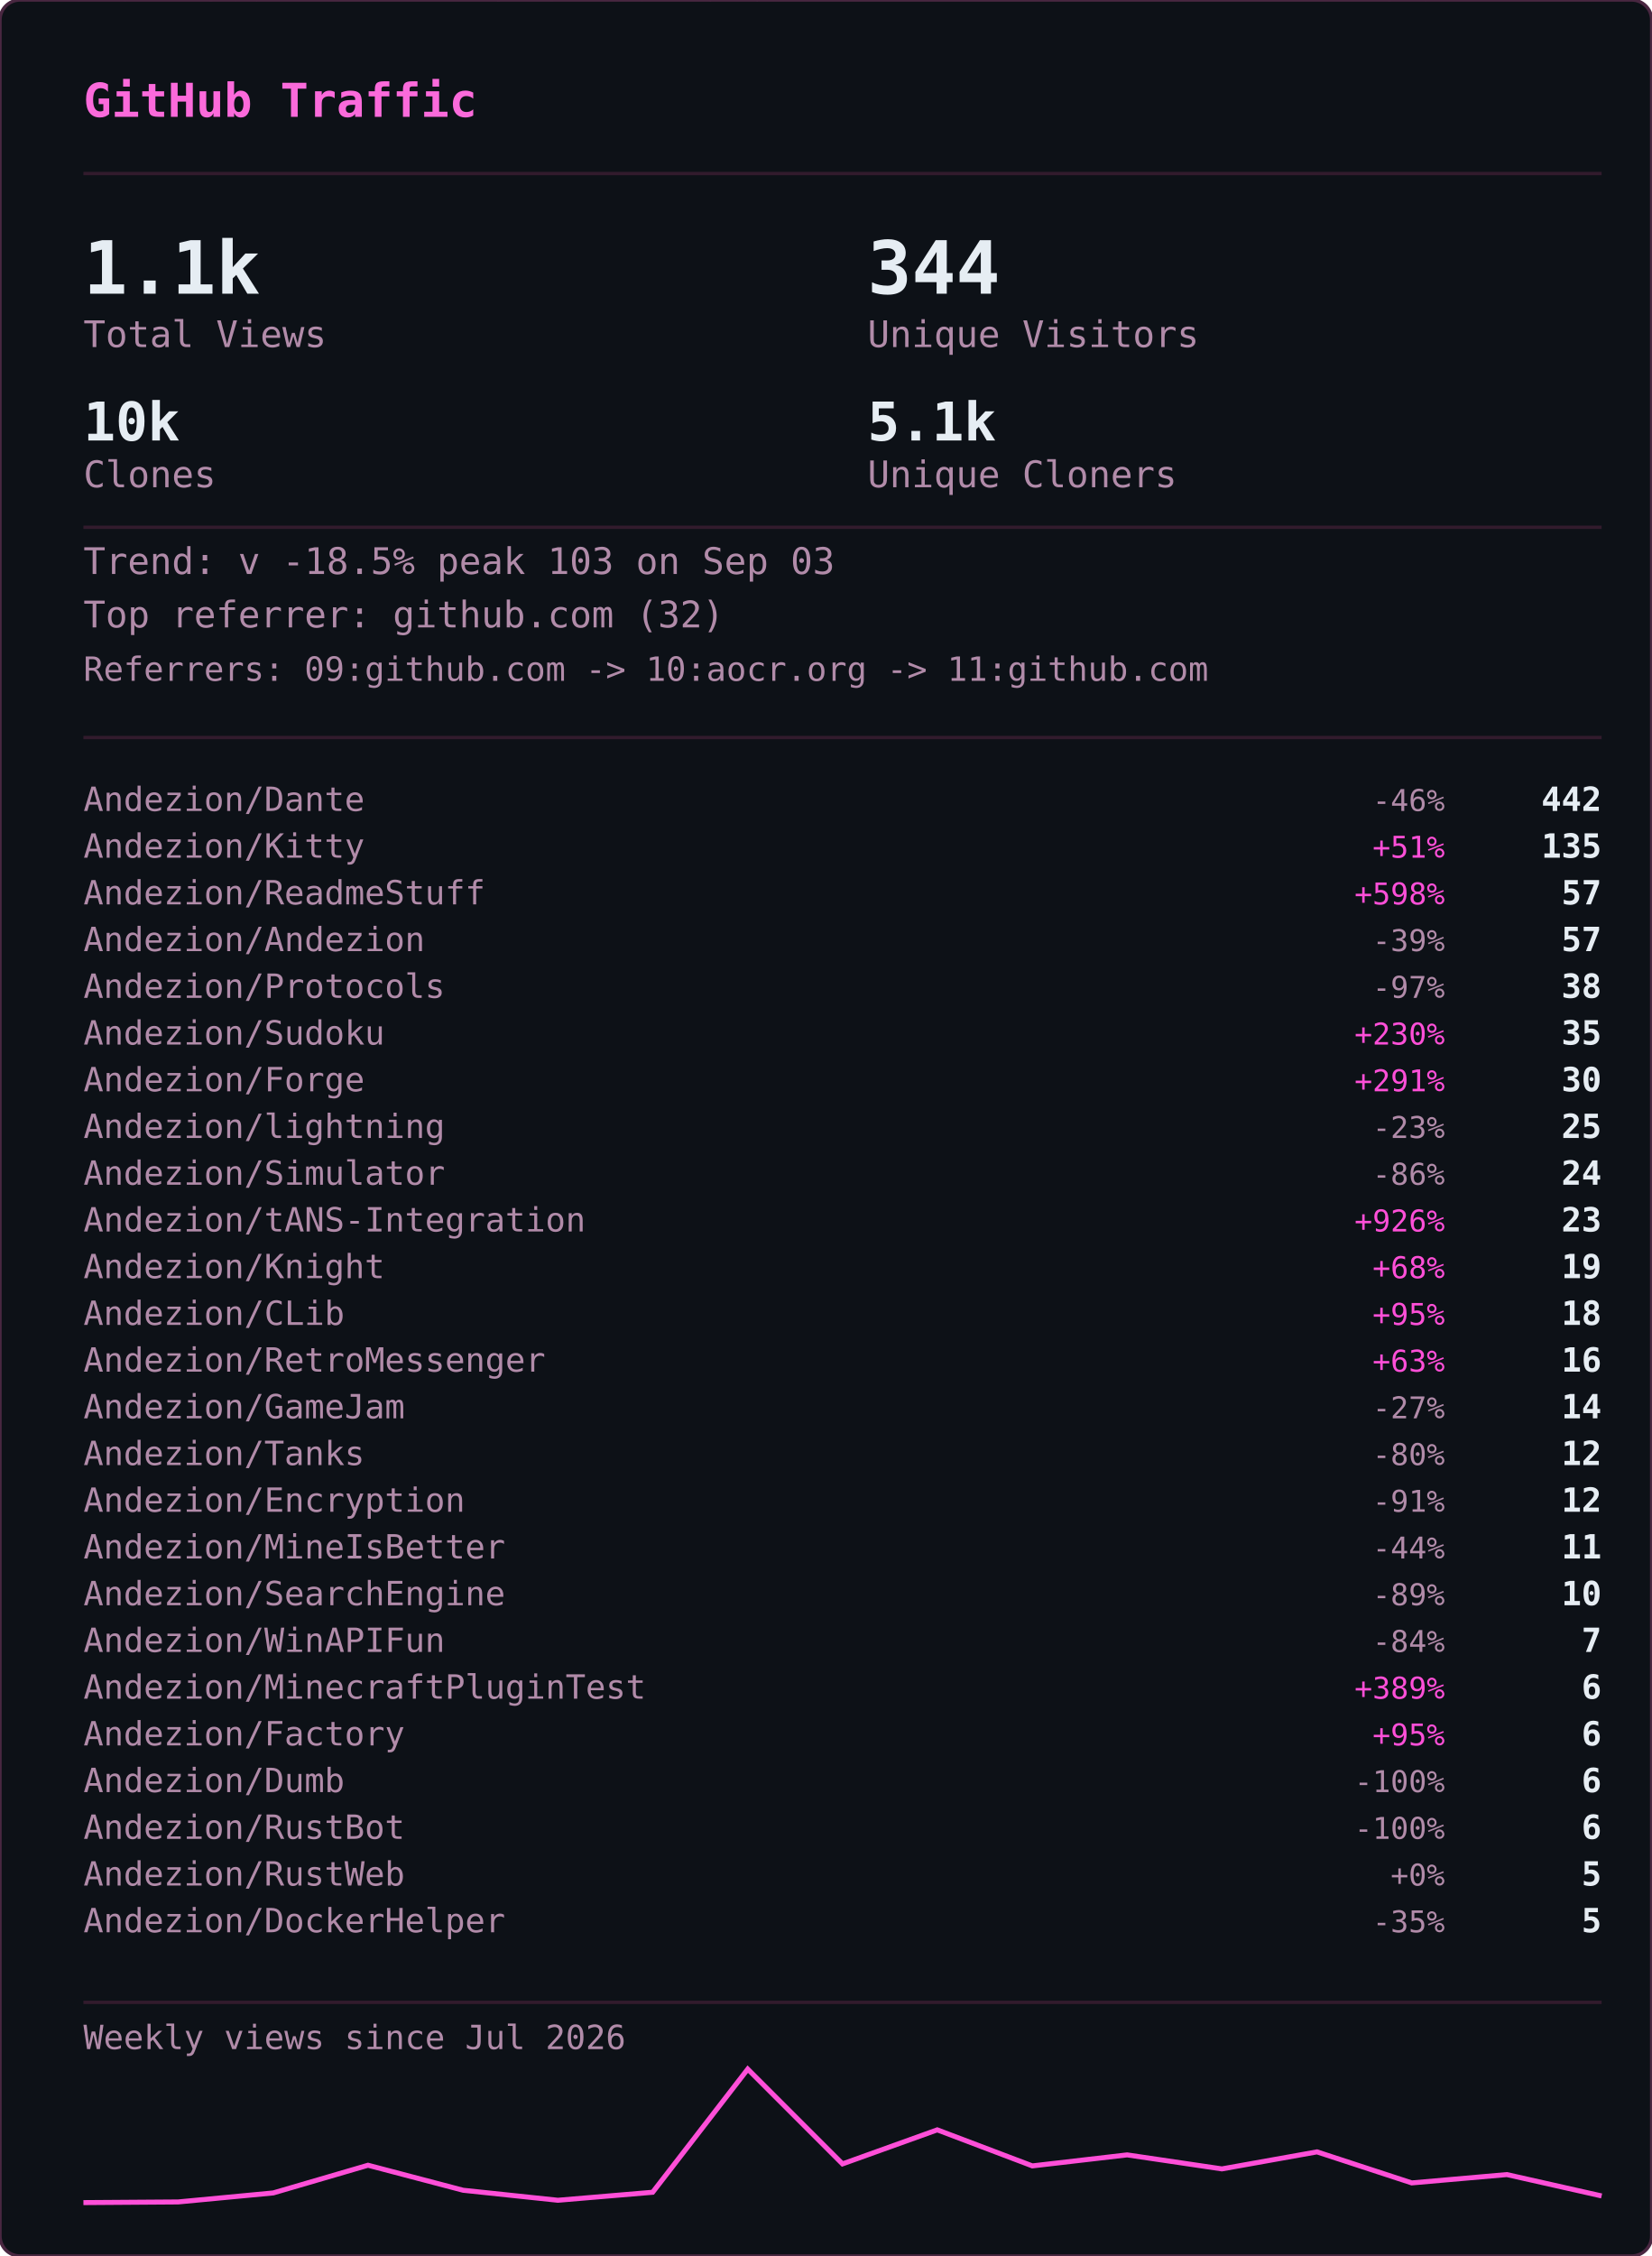
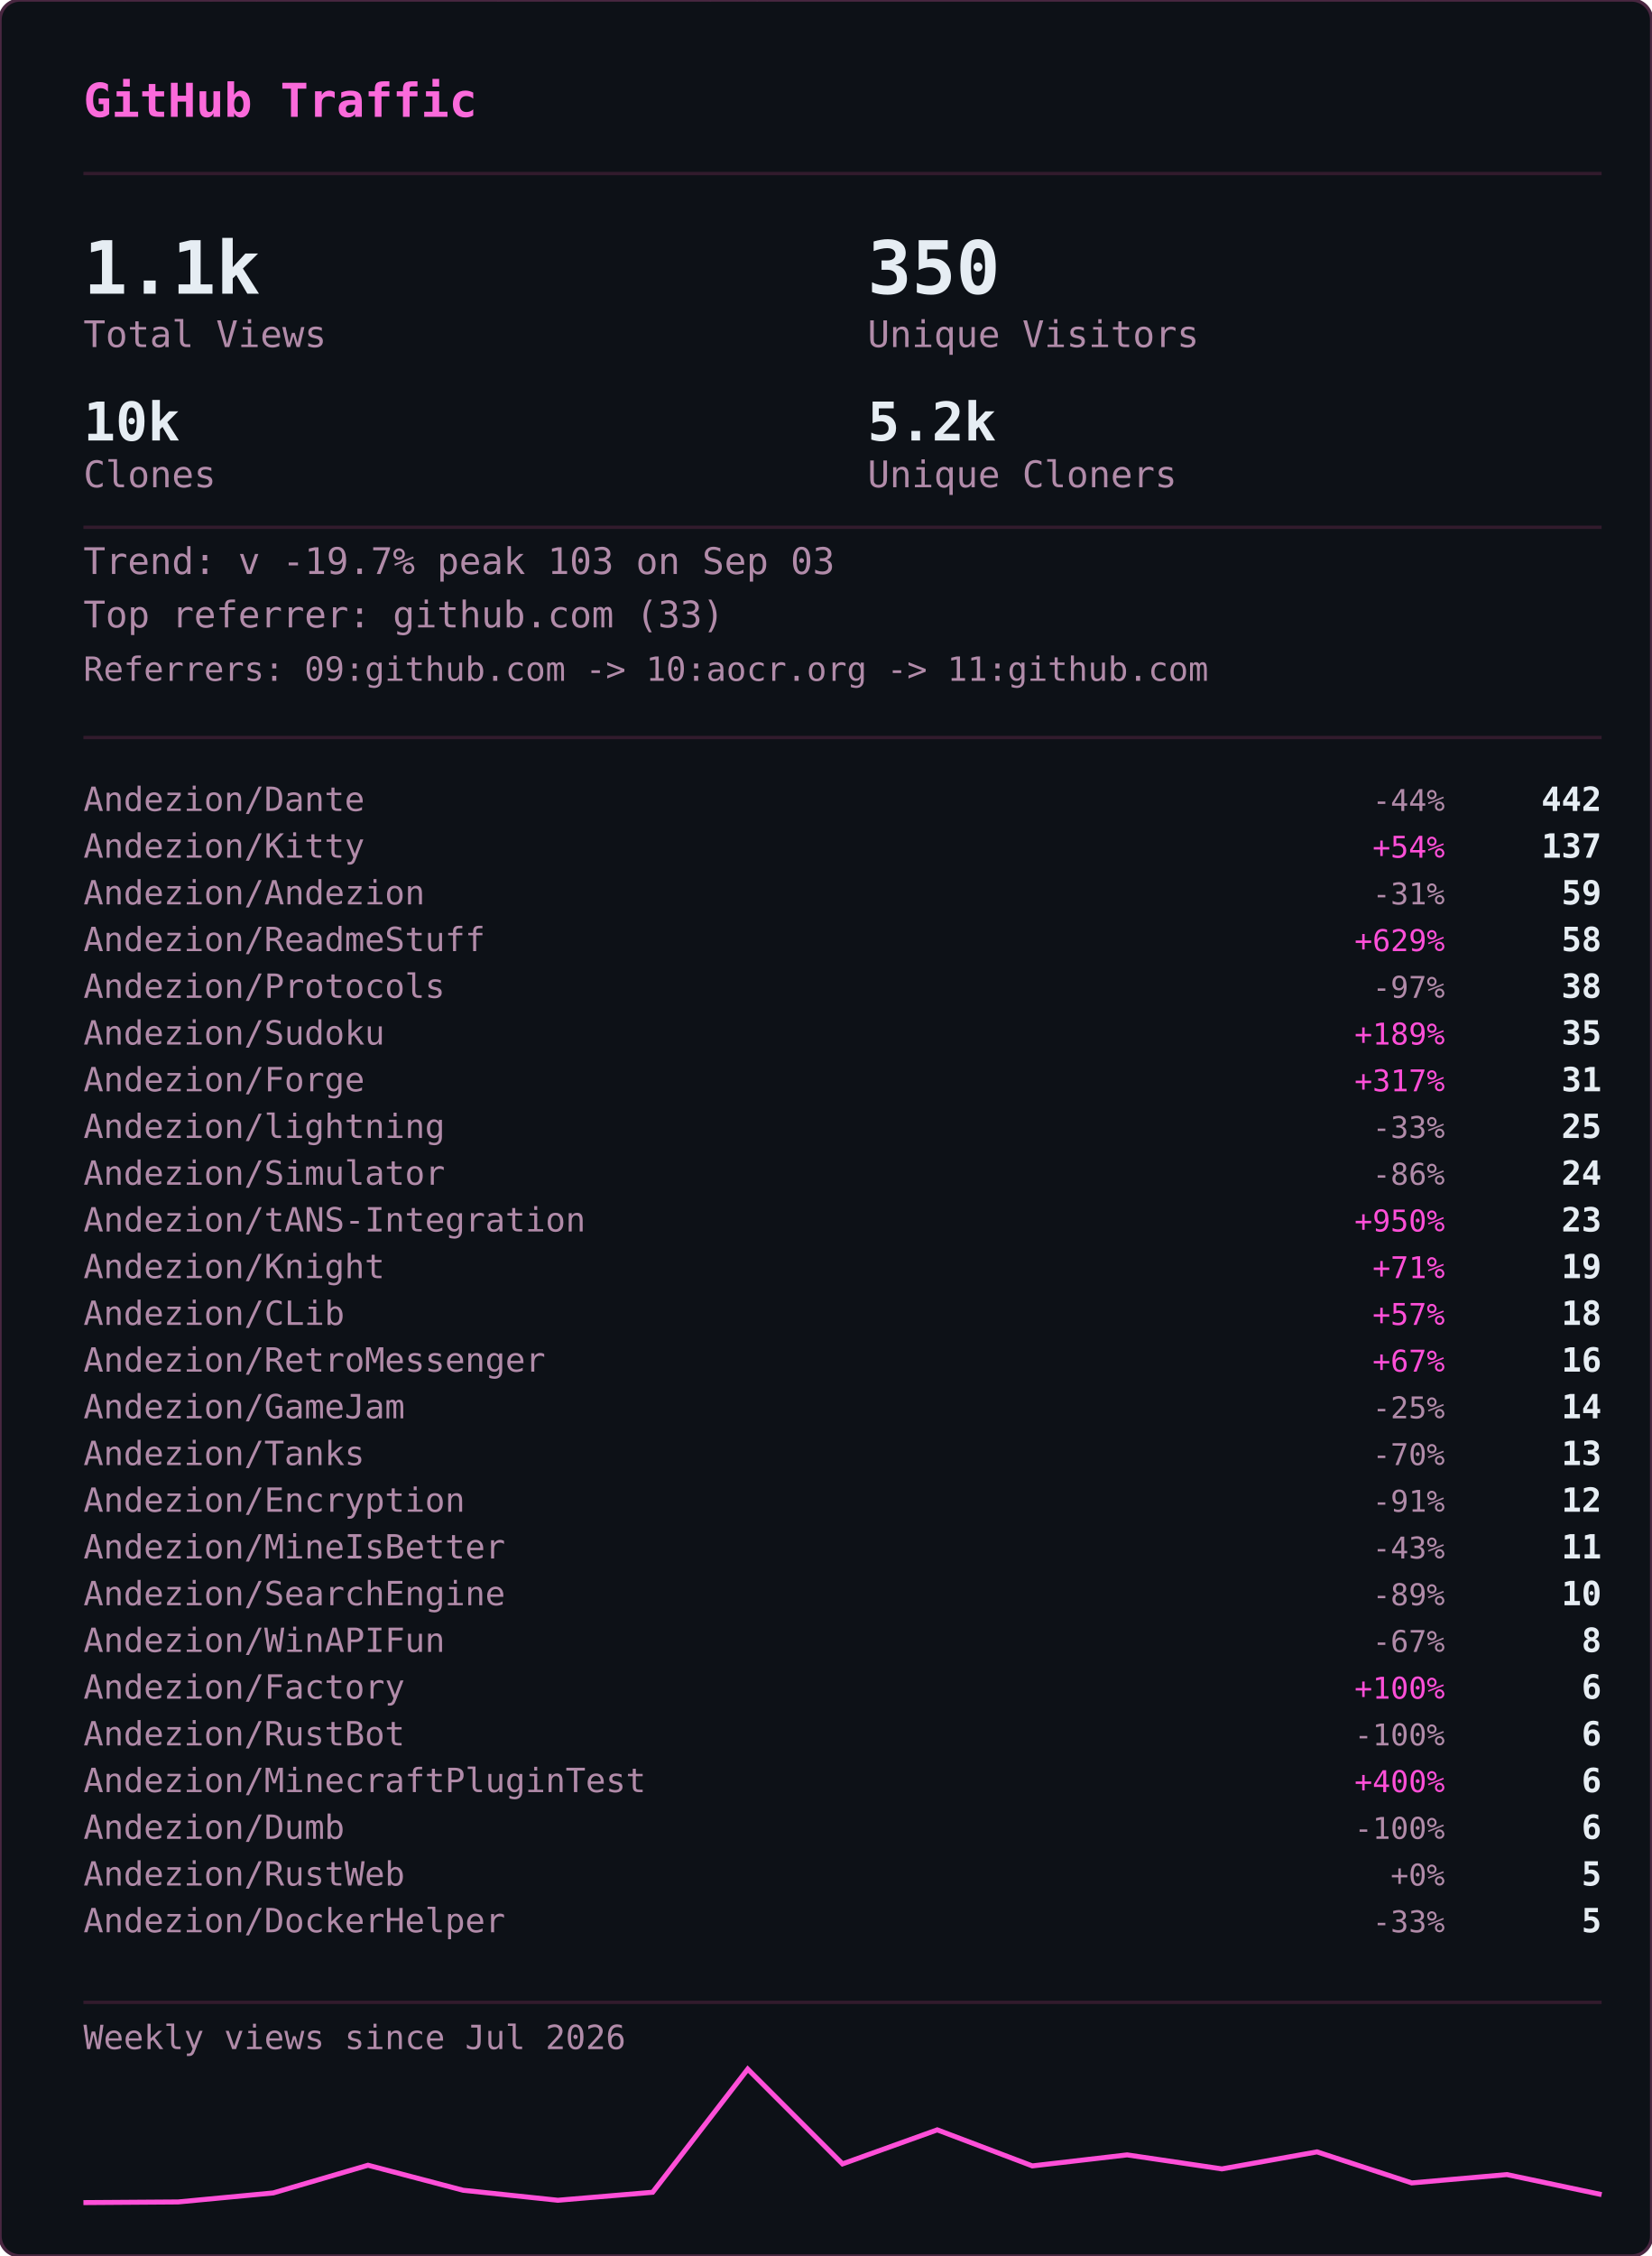
<svg xmlns="http://www.w3.org/2000/svg" width="495" height="676" viewBox="0 0 495 676">
  <defs>
    <clipPath id="gvs-clip">
      <rect width="495" height="676" rx="6" />
    </clipPath>
  </defs>
  <rect width="495" height="676" rx="6" fill="#0d1117" />
  <g clip-path="url(#gvs-clip)">
    <g opacity="0.22" font-family="monospace" font-size="12">
      <style>@keyframes gvs3{from{transform:translateY(-46px)}to{transform:translateY(690px)}}@keyframes gvs4{from{transform:translateY(-60px)}to{transform:translateY(690px)}}@keyframes gvs5{from{transform:translateY(-74px)}to{transform:translateY(690px)}}@keyframes gvs6{from{transform:translateY(-88px)}to{transform:translateY(690px)}}</style>
      <g fill="#ff4fd8" style="animation:gvs3 1.67s linear -0.05s infinite">
        <text x="22">ｱ</text>
        <text x="22" y="-14" opacity=".75">ｸ</text>
        <text x="22" y="-28" opacity=".5">ｸ</text>
        <text x="22" y="-42" opacity=".25">ｶ</text>
      </g>
      <g fill="#ff4fd8" style="animation:gvs4 2.52s linear -2.19s infinite">
        <text x="261">3</text>
        <text x="261" y="-14" opacity=".8">ﾉ</text>
        <text x="261" y="-28" opacity=".6">7</text>
        <text x="261" y="-42" opacity=".4">7</text>
        <text x="261" y="-56" opacity=".2">ﾓ</text>
      </g>
      <g fill="#ff4fd8" style="animation:gvs6 2.64s linear -2.40s infinite">
        <text x="225">ｧ</text>
        <text x="225" y="-14" opacity=".86">ｪ</text>
        <text x="225" y="-28" opacity=".71">9</text>
        <text x="225" y="-42" opacity=".57">ｳ</text>
        <text x="225" y="-56" opacity=".43">ﾋ</text>
        <text x="225" y="-70" opacity=".29">2</text>
        <text x="225" y="-84" opacity=".14">7</text>
      </g>
      <g fill="#ff4fd8" style="animation:gvs6 2.68s linear -2.06s infinite">
        <text x="61">ﾄ</text>
        <text x="61" y="-14" opacity=".86">ﾖ</text>
        <text x="61" y="-28" opacity=".71">ﾈ</text>
        <text x="61" y="-42" opacity=".57">ﾈ</text>
        <text x="61" y="-56" opacity=".43">0</text>
        <text x="61" y="-70" opacity=".29">ﾚ</text>
        <text x="61" y="-84" opacity=".14">ｲ</text>
      </g>
      <g fill="#ff4fd8" style="animation:gvs6 1.89s linear -1.68s infinite">
        <text x="393">ﾋ</text>
        <text x="393" y="-14" opacity=".86">5</text>
        <text x="393" y="-28" opacity=".71">9</text>
        <text x="393" y="-42" opacity=".57">3</text>
        <text x="393" y="-56" opacity=".43">ﾄ</text>
        <text x="393" y="-70" opacity=".29">ﾀ</text>
        <text x="393" y="-84" opacity=".14">ﾄ</text>
      </g>
      <g fill="#ff4fd8" style="animation:gvs6 2.08s linear -1.87s infinite">
        <text x="88">0</text>
        <text x="88" y="-14" opacity=".86">ﾁ</text>
        <text x="88" y="-28" opacity=".71">ｭ</text>
        <text x="88" y="-42" opacity=".57">ﾊ</text>
        <text x="88" y="-56" opacity=".43">0</text>
        <text x="88" y="-70" opacity=".29">ｴ</text>
        <text x="88" y="-84" opacity=".14">6</text>
      </g>
      <g fill="#ff4fd8" style="animation:gvs6 1.51s linear -0.31s infinite">
        <text x="484">5</text>
        <text x="484" y="-14" opacity=".86">ｩ</text>
        <text x="484" y="-28" opacity=".71">ｭ</text>
        <text x="484" y="-42" opacity=".57">1</text>
        <text x="484" y="-56" opacity=".43">ｷ</text>
        <text x="484" y="-70" opacity=".29">ﾁ</text>
        <text x="484" y="-84" opacity=".14">ﾗ</text>
      </g>
      <g fill="#ff4fd8" style="animation:gvs6 2.04s linear -0.46s infinite">
        <text x="452">8</text>
        <text x="452" y="-14" opacity=".86">ｷ</text>
        <text x="452" y="-28" opacity=".71">ｻ</text>
        <text x="452" y="-42" opacity=".57">ｼ</text>
        <text x="452" y="-56" opacity=".43">ｿ</text>
        <text x="452" y="-70" opacity=".29">ｹ</text>
        <text x="452" y="-84" opacity=".14">ﾇ</text>
      </g>
      <g fill="#ff4fd8" style="animation:gvs3 2.42s linear -0.51s infinite">
        <text x="193">ﾋ</text>
        <text x="193" y="-14" opacity=".75">0</text>
        <text x="193" y="-28" opacity=".5">ﾈ</text>
        <text x="193" y="-42" opacity=".25">5</text>
      </g>
      <g fill="#ff4fd8" style="animation:gvs4 1.93s linear -1.90s infinite">
        <text x="368">ﾓ</text>
        <text x="368" y="-14" opacity=".8">ﾚ</text>
        <text x="368" y="-28" opacity=".6">ﾕ</text>
        <text x="368" y="-42" opacity=".4">ｮ</text>
        <text x="368" y="-56" opacity=".2">ﾖ</text>
      </g>
      <g fill="#ff4fd8" style="animation:gvs6 2.23s linear -1.17s infinite">
        <text x="307">ﾋ</text>
        <text x="307" y="-14" opacity=".86">ｾ</text>
        <text x="307" y="-28" opacity=".71">ﾇ</text>
        <text x="307" y="-42" opacity=".57">ﾊ</text>
        <text x="307" y="-56" opacity=".43">ﾙ</text>
        <text x="307" y="-70" opacity=".29">ｧ</text>
        <text x="307" y="-84" opacity=".14">ﾖ</text>
      </g>
      <g fill="#ff4fd8" style="animation:gvs4 2.78s linear -0.63s infinite">
        <text x="378">ﾚ</text>
        <text x="378" y="-14" opacity=".8">9</text>
        <text x="378" y="-28" opacity=".6">ﾕ</text>
        <text x="378" y="-42" opacity=".4">ｹ</text>
        <text x="378" y="-56" opacity=".2">ﾛ</text>
      </g>
      <g fill="#ff4fd8" style="animation:gvs6 1.82s linear -1.02s infinite">
        <text x="425">ｳ</text>
        <text x="425" y="-14" opacity=".86">ﾒ</text>
        <text x="425" y="-28" opacity=".71">ﾈ</text>
        <text x="425" y="-42" opacity=".57">ｹ</text>
        <text x="425" y="-56" opacity=".43">ﾃ</text>
        <text x="425" y="-70" opacity=".29">ﾀ</text>
        <text x="425" y="-84" opacity=".14">7</text>
      </g>
      <g fill="#ff4fd8" style="animation:gvs6 3.08s linear -0.54s infinite">
        <text x="474">ｾ</text>
        <text x="474" y="-14" opacity=".86">ｭ</text>
        <text x="474" y="-28" opacity=".71">ﾗ</text>
        <text x="474" y="-42" opacity=".57">ﾀ</text>
        <text x="474" y="-56" opacity=".43">ﾒ</text>
        <text x="474" y="-70" opacity=".29">ﾉ</text>
        <text x="474" y="-84" opacity=".14">ｲ</text>
      </g>
      <g fill="#ff4fd8" style="animation:gvs4 1.89s linear -1.79s infinite">
        <text x="67">ﾏ</text>
        <text x="67" y="-14" opacity=".8">ﾚ</text>
        <text x="67" y="-28" opacity=".6">ﾉ</text>
        <text x="67" y="-42" opacity=".4">ｿ</text>
        <text x="67" y="-56" opacity=".2">6</text>
      </g>
      <g fill="#ff4fd8" style="animation:gvs5 2.31s linear -1.20s infinite">
        <text x="412">ﾍ</text>
        <text x="412" y="-14" opacity=".83">ｭ</text>
        <text x="412" y="-28" opacity=".67">ﾌ</text>
        <text x="412" y="-42" opacity=".5">ｧ</text>
        <text x="412" y="-56" opacity=".33">ｭ</text>
        <text x="412" y="-70" opacity=".17">ﾚ</text>
      </g>
      <g fill="#ff4fd8" style="animation:gvs6 1.84s linear -0.95s infinite">
        <text x="208">ｾ</text>
        <text x="208" y="-14" opacity=".86">ﾄ</text>
        <text x="208" y="-28" opacity=".71">ﾘ</text>
        <text x="208" y="-42" opacity=".57">ﾔ</text>
        <text x="208" y="-56" opacity=".43">ﾘ</text>
        <text x="208" y="-70" opacity=".29">ｫ</text>
        <text x="208" y="-84" opacity=".14">ｶ</text>
      </g>
      <g fill="#ff4fd8" style="animation:gvs4 1.63s linear -0.51s infinite">
        <text x="413">ｵ</text>
        <text x="413" y="-14" opacity=".8">5</text>
        <text x="413" y="-28" opacity=".6">ﾁ</text>
        <text x="413" y="-42" opacity=".4">ﾈ</text>
        <text x="413" y="-56" opacity=".2">ﾗ</text>
      </g>
      <g fill="#ff4fd8" style="animation:gvs6 2.61s linear -1.01s infinite">
        <text x="422">ｽ</text>
        <text x="422" y="-14" opacity=".86">ｬ</text>
        <text x="422" y="-28" opacity=".71">ﾈ</text>
        <text x="422" y="-42" opacity=".57">ｮ</text>
        <text x="422" y="-56" opacity=".43">0</text>
        <text x="422" y="-70" opacity=".29">ﾊ</text>
        <text x="422" y="-84" opacity=".14">ﾀ</text>
      </g>
      <g fill="#ff4fd8" style="animation:gvs3 2.86s linear -1.17s infinite">
        <text x="137">ｴ</text>
        <text x="137" y="-14" opacity=".75">3</text>
        <text x="137" y="-28" opacity=".5">ﾒ</text>
        <text x="137" y="-42" opacity=".25">ｪ</text>
      </g>
      <g fill="#ff4fd8" style="animation:gvs3 2.04s linear -1.32s infinite">
        <text x="72">ﾑ</text>
        <text x="72" y="-14" opacity=".75">ﾉ</text>
        <text x="72" y="-28" opacity=".5">ｸ</text>
        <text x="72" y="-42" opacity=".25">ﾐ</text>
      </g>
      <g fill="#ff4fd8" style="animation:gvs6 2.07s linear -0.53s infinite">
        <text x="91">ｪ</text>
        <text x="91" y="-14" opacity=".86">ｳ</text>
        <text x="91" y="-28" opacity=".71">ｻ</text>
        <text x="91" y="-42" opacity=".57">ﾔ</text>
        <text x="91" y="-56" opacity=".43">5</text>
        <text x="91" y="-70" opacity=".29">ｳ</text>
        <text x="91" y="-84" opacity=".14">ﾂ</text>
      </g>
      <g fill="#ff4fd8" style="animation:gvs6 2.09s linear -1.30s infinite">
        <text x="102">1</text>
        <text x="102" y="-14" opacity=".86">ｸ</text>
        <text x="102" y="-28" opacity=".71">ﾂ</text>
        <text x="102" y="-42" opacity=".57">ｭ</text>
        <text x="102" y="-56" opacity=".43">3</text>
        <text x="102" y="-70" opacity=".29">ｫ</text>
        <text x="102" y="-84" opacity=".14">ﾑ</text>
      </g>
      <g fill="#ff4fd8" style="animation:gvs6 1.89s linear -1.38s infinite">
        <text x="162">ｵ</text>
        <text x="162" y="-14" opacity=".86">ｦ</text>
        <text x="162" y="-28" opacity=".71">ﾖ</text>
        <text x="162" y="-42" opacity=".57">ｴ</text>
        <text x="162" y="-56" opacity=".43">ﾓ</text>
        <text x="162" y="-70" opacity=".29">ｷ</text>
        <text x="162" y="-84" opacity=".14">ﾇ</text>
      </g>
      <g fill="#ff4fd8" style="animation:gvs3 2.35s linear -1.38s infinite">
        <text x="211">ｧ</text>
        <text x="211" y="-14" opacity=".75">ｿ</text>
        <text x="211" y="-28" opacity=".5">ﾈ</text>
        <text x="211" y="-42" opacity=".25">ﾒ</text>
      </g>
      <g fill="#ff4fd8" style="animation:gvs3 2.74s linear -0.53s infinite">
        <text x="241">ｽ</text>
        <text x="241" y="-14" opacity=".75">ﾄ</text>
        <text x="241" y="-28" opacity=".5">ｸ</text>
        <text x="241" y="-42" opacity=".25">7</text>
      </g>
      <g fill="#ff4fd8" style="animation:gvs4 1.82s linear -0.60s infinite">
        <text x="128">ﾍ</text>
        <text x="128" y="-14" opacity=".8">ﾌ</text>
        <text x="128" y="-28" opacity=".6">4</text>
        <text x="128" y="-42" opacity=".4">ｦ</text>
        <text x="128" y="-56" opacity=".2">8</text>
      </g>
      <g fill="#ff4fd8" style="animation:gvs4 2.28s linear -0.68s infinite">
        <text x="242">ﾛ</text>
        <text x="242" y="-14" opacity=".8">ﾗ</text>
        <text x="242" y="-28" opacity=".6">ｳ</text>
        <text x="242" y="-42" opacity=".4">ﾑ</text>
        <text x="242" y="-56" opacity=".2">ｭ</text>
      </g>
      <g fill="#ff4fd8" style="animation:gvs6 2.44s linear -0.28s infinite">
        <text x="34">ｵ</text>
        <text x="34" y="-14" opacity=".86">ﾀ</text>
        <text x="34" y="-28" opacity=".71">ﾓ</text>
        <text x="34" y="-42" opacity=".57">ｫ</text>
        <text x="34" y="-56" opacity=".43">ｻ</text>
        <text x="34" y="-70" opacity=".29">3</text>
        <text x="34" y="-84" opacity=".14">ｶ</text>
      </g>
      <g fill="#ff4fd8" style="animation:gvs5 2.19s linear -0.47s infinite">
        <text x="411">ﾖ</text>
        <text x="411" y="-14" opacity=".83">6</text>
        <text x="411" y="-28" opacity=".67">ﾘ</text>
        <text x="411" y="-42" opacity=".5">ｨ</text>
        <text x="411" y="-56" opacity=".33">ﾘ</text>
        <text x="411" y="-70" opacity=".17">ﾃ</text>
      </g>
      <g fill="#ff4fd8" style="animation:gvs5 2.71s linear -2.12s infinite">
        <text x="146">ｷ</text>
        <text x="146" y="-14" opacity=".83">ﾚ</text>
        <text x="146" y="-28" opacity=".67">ｳ</text>
        <text x="146" y="-42" opacity=".5">ｾ</text>
        <text x="146" y="-56" opacity=".33">ｺ</text>
        <text x="146" y="-70" opacity=".17">3</text>
      </g>
      <g fill="#ff4fd8" style="animation:gvs3 2.10s linear -0.05s infinite">
        <text x="248">ｼ</text>
        <text x="248" y="-14" opacity=".75">ﾗ</text>
        <text x="248" y="-28" opacity=".5">ﾌ</text>
        <text x="248" y="-42" opacity=".25">0</text>
      </g>
      <g fill="#ff4fd8" style="animation:gvs3 1.82s linear -0.87s infinite">
        <text x="64">ｺ</text>
        <text x="64" y="-14" opacity=".75">ｭ</text>
        <text x="64" y="-28" opacity=".5">ﾄ</text>
        <text x="64" y="-42" opacity=".25">ｨ</text>
      </g>
      <g fill="#ff4fd8" style="animation:gvs3 2.68s linear -2.11s infinite">
        <text x="189">ｵ</text>
        <text x="189" y="-14" opacity=".75">ｨ</text>
        <text x="189" y="-28" opacity=".5">ﾝ</text>
        <text x="189" y="-42" opacity=".25">1</text>
      </g>
      <g fill="#ff4fd8" style="animation:gvs6 3.14s linear -1.39s infinite">
        <text x="147">ﾘ</text>
        <text x="147" y="-14" opacity=".86">ﾘ</text>
        <text x="147" y="-28" opacity=".71">ﾊ</text>
        <text x="147" y="-42" opacity=".57">ﾎ</text>
        <text x="147" y="-56" opacity=".43">1</text>
        <text x="147" y="-70" opacity=".29">9</text>
        <text x="147" y="-84" opacity=".14">ﾕ</text>
      </g>
      <g fill="#ff4fd8" style="animation:gvs6 3.09s linear -1.76s infinite">
        <text x="54">4</text>
        <text x="54" y="-14" opacity=".86">ｲ</text>
        <text x="54" y="-28" opacity=".71">ｶ</text>
        <text x="54" y="-42" opacity=".57">ﾐ</text>
        <text x="54" y="-56" opacity=".43">ﾝ</text>
        <text x="54" y="-70" opacity=".29">ﾄ</text>
        <text x="54" y="-84" opacity=".14">ﾐ</text>
      </g>
      <g fill="#ff4fd8" style="animation:gvs4 2.45s linear -0.10s infinite">
        <text x="50">ﾓ</text>
        <text x="50" y="-14" opacity=".8">ｭ</text>
        <text x="50" y="-28" opacity=".6">ﾎ</text>
        <text x="50" y="-42" opacity=".4">5</text>
        <text x="50" y="-56" opacity=".2">ｽ</text>
      </g>
      <g fill="#ff4fd8" style="animation:gvs6 1.60s linear -1.47s infinite">
        <text x="118">ﾊ</text>
        <text x="118" y="-14" opacity=".86">ﾓ</text>
        <text x="118" y="-28" opacity=".71">ｨ</text>
        <text x="118" y="-42" opacity=".57">ﾘ</text>
        <text x="118" y="-56" opacity=".43">ﾛ</text>
        <text x="118" y="-70" opacity=".29">ｿ</text>
        <text x="118" y="-84" opacity=".14">ｯ</text>
      </g>
    </g>
  </g>
  <rect width="495" height="676" rx="6" fill="none" stroke="#492741" stroke-width="1" />
  <text x="25" y="35" font-family="monospace" font-size="14" font-weight="600" fill="#fb6adb">GitHub Traffic</text>
  <line x1="25" y1="52" x2="480" y2="52" stroke="#321b2d" stroke-width="1" />
  <text x="25" y="88" font-family="monospace" font-size="22" font-weight="700" fill="#e6edf3">1.1k</text>
  <text x="25" y="104" font-family="monospace" font-size="11" fill="#b18ba9">Total Views</text>
-   <text x="260" y="88" font-family="monospace" font-size="22" font-weight="700" fill="#e6edf3">344</text>
+   <text x="260" y="88" font-family="monospace" font-size="22" font-weight="700" fill="#e6edf3">350</text>
  <text x="260" y="104" font-family="monospace" font-size="11" fill="#b18ba9">Unique Visitors</text>
  <text x="25" y="132" font-family="monospace" font-size="16" font-weight="700" fill="#e6edf3">10k</text>
  <text x="25" y="146" font-family="monospace" font-size="11" fill="#b18ba9">Clones</text>
-   <text x="260" y="132" font-family="monospace" font-size="16" font-weight="700" fill="#e6edf3">5.1k</text>
+   <text x="260" y="132" font-family="monospace" font-size="16" font-weight="700" fill="#e6edf3">5.2k</text>
  <text x="260" y="146" font-family="monospace" font-size="11" fill="#b18ba9">Unique Cloners</text>
  <line x1="25" y1="158" x2="480" y2="158" stroke="#321b2d" stroke-width="1" />
-   <text x="25" y="172" font-family="monospace" font-size="11" fill="#b18ba9">Trend: v -18.5%  peak 103 on Sep 03</text>
-   <text x="25" y="188" font-family="monospace" font-size="11" fill="#b18ba9">Top referrer: github.com (32)</text>
+   <text x="25" y="172" font-family="monospace" font-size="11" fill="#b18ba9">Trend: v -19.7%  peak 103 on Sep 03</text>
+   <text x="25" y="188" font-family="monospace" font-size="11" fill="#b18ba9">Top referrer: github.com (33)</text>
  <text x="25" y="204" font-family="monospace" font-size="10" fill="#b18ba9">Referrers: 09:github.com -&gt; 10:aocr.org -&gt; 11:github.com</text>
  <line x1="25" y1="221" x2="480" y2="221" stroke="#321b2d" stroke-width="1" />
  <text x="25" y="243" font-family="monospace" font-size="10" fill="#b18ba9">Andezion/Dante</text>
-   <text x="433" y="243" font-family="monospace" font-size="9" fill="#b18ba9" text-anchor="end">-46%</text>
+   <text x="433" y="243" font-family="monospace" font-size="9" fill="#b18ba9" text-anchor="end">-44%</text>
  <text x="480" y="243" font-family="monospace" font-size="10" font-weight="600" fill="#e6edf3" text-anchor="end">442</text>
  <text x="25" y="257" font-family="monospace" font-size="10" fill="#b18ba9">Andezion/Kitty</text>
-   <text x="433" y="257" font-family="monospace" font-size="9" fill="#ff4fd8" text-anchor="end">+51%</text>
-   <text x="480" y="257" font-family="monospace" font-size="10" font-weight="600" fill="#e6edf3" text-anchor="end">135</text>
-   <text x="25" y="271" font-family="monospace" font-size="10" fill="#b18ba9">Andezion/ReadmeStuff</text>
-   <text x="433" y="271" font-family="monospace" font-size="9" fill="#ff4fd8" text-anchor="end">+598%</text>
-   <text x="480" y="271" font-family="monospace" font-size="10" font-weight="600" fill="#e6edf3" text-anchor="end">57</text>
-   <text x="25" y="285" font-family="monospace" font-size="10" fill="#b18ba9">Andezion/Andezion</text>
-   <text x="433" y="285" font-family="monospace" font-size="9" fill="#b18ba9" text-anchor="end">-39%</text>
-   <text x="480" y="285" font-family="monospace" font-size="10" font-weight="600" fill="#e6edf3" text-anchor="end">57</text>
+   <text x="433" y="257" font-family="monospace" font-size="9" fill="#ff4fd8" text-anchor="end">+54%</text>
+   <text x="480" y="257" font-family="monospace" font-size="10" font-weight="600" fill="#e6edf3" text-anchor="end">137</text>
+   <text x="25" y="271" font-family="monospace" font-size="10" fill="#b18ba9">Andezion/Andezion</text>
+   <text x="433" y="271" font-family="monospace" font-size="9" fill="#b18ba9" text-anchor="end">-31%</text>
+   <text x="480" y="271" font-family="monospace" font-size="10" font-weight="600" fill="#e6edf3" text-anchor="end">59</text>
+   <text x="25" y="285" font-family="monospace" font-size="10" fill="#b18ba9">Andezion/ReadmeStuff</text>
+   <text x="433" y="285" font-family="monospace" font-size="9" fill="#ff4fd8" text-anchor="end">+629%</text>
+   <text x="480" y="285" font-family="monospace" font-size="10" font-weight="600" fill="#e6edf3" text-anchor="end">58</text>
  <text x="25" y="299" font-family="monospace" font-size="10" fill="#b18ba9">Andezion/Protocols</text>
  <text x="433" y="299" font-family="monospace" font-size="9" fill="#b18ba9" text-anchor="end">-97%</text>
  <text x="480" y="299" font-family="monospace" font-size="10" font-weight="600" fill="#e6edf3" text-anchor="end">38</text>
  <text x="25" y="313" font-family="monospace" font-size="10" fill="#b18ba9">Andezion/Sudoku</text>
-   <text x="433" y="313" font-family="monospace" font-size="9" fill="#ff4fd8" text-anchor="end">+230%</text>
+   <text x="433" y="313" font-family="monospace" font-size="9" fill="#ff4fd8" text-anchor="end">+189%</text>
  <text x="480" y="313" font-family="monospace" font-size="10" font-weight="600" fill="#e6edf3" text-anchor="end">35</text>
  <text x="25" y="327" font-family="monospace" font-size="10" fill="#b18ba9">Andezion/Forge</text>
-   <text x="433" y="327" font-family="monospace" font-size="9" fill="#ff4fd8" text-anchor="end">+291%</text>
-   <text x="480" y="327" font-family="monospace" font-size="10" font-weight="600" fill="#e6edf3" text-anchor="end">30</text>
+   <text x="433" y="327" font-family="monospace" font-size="9" fill="#ff4fd8" text-anchor="end">+317%</text>
+   <text x="480" y="327" font-family="monospace" font-size="10" font-weight="600" fill="#e6edf3" text-anchor="end">31</text>
  <text x="25" y="341" font-family="monospace" font-size="10" fill="#b18ba9">Andezion/lightning</text>
-   <text x="433" y="341" font-family="monospace" font-size="9" fill="#b18ba9" text-anchor="end">-23%</text>
+   <text x="433" y="341" font-family="monospace" font-size="9" fill="#b18ba9" text-anchor="end">-33%</text>
  <text x="480" y="341" font-family="monospace" font-size="10" font-weight="600" fill="#e6edf3" text-anchor="end">25</text>
  <text x="25" y="355" font-family="monospace" font-size="10" fill="#b18ba9">Andezion/Simulator</text>
  <text x="433" y="355" font-family="monospace" font-size="9" fill="#b18ba9" text-anchor="end">-86%</text>
  <text x="480" y="355" font-family="monospace" font-size="10" font-weight="600" fill="#e6edf3" text-anchor="end">24</text>
  <text x="25" y="369" font-family="monospace" font-size="10" fill="#b18ba9">Andezion/tANS-Integration</text>
-   <text x="433" y="369" font-family="monospace" font-size="9" fill="#ff4fd8" text-anchor="end">+926%</text>
+   <text x="433" y="369" font-family="monospace" font-size="9" fill="#ff4fd8" text-anchor="end">+950%</text>
  <text x="480" y="369" font-family="monospace" font-size="10" font-weight="600" fill="#e6edf3" text-anchor="end">23</text>
  <text x="25" y="383" font-family="monospace" font-size="10" fill="#b18ba9">Andezion/Knight</text>
-   <text x="433" y="383" font-family="monospace" font-size="9" fill="#ff4fd8" text-anchor="end">+68%</text>
+   <text x="433" y="383" font-family="monospace" font-size="9" fill="#ff4fd8" text-anchor="end">+71%</text>
  <text x="480" y="383" font-family="monospace" font-size="10" font-weight="600" fill="#e6edf3" text-anchor="end">19</text>
  <text x="25" y="397" font-family="monospace" font-size="10" fill="#b18ba9">Andezion/CLib</text>
-   <text x="433" y="397" font-family="monospace" font-size="9" fill="#ff4fd8" text-anchor="end">+95%</text>
+   <text x="433" y="397" font-family="monospace" font-size="9" fill="#ff4fd8" text-anchor="end">+57%</text>
  <text x="480" y="397" font-family="monospace" font-size="10" font-weight="600" fill="#e6edf3" text-anchor="end">18</text>
  <text x="25" y="411" font-family="monospace" font-size="10" fill="#b18ba9">Andezion/RetroMessenger</text>
-   <text x="433" y="411" font-family="monospace" font-size="9" fill="#ff4fd8" text-anchor="end">+63%</text>
+   <text x="433" y="411" font-family="monospace" font-size="9" fill="#ff4fd8" text-anchor="end">+67%</text>
  <text x="480" y="411" font-family="monospace" font-size="10" font-weight="600" fill="#e6edf3" text-anchor="end">16</text>
  <text x="25" y="425" font-family="monospace" font-size="10" fill="#b18ba9">Andezion/GameJam</text>
-   <text x="433" y="425" font-family="monospace" font-size="9" fill="#b18ba9" text-anchor="end">-27%</text>
+   <text x="433" y="425" font-family="monospace" font-size="9" fill="#b18ba9" text-anchor="end">-25%</text>
  <text x="480" y="425" font-family="monospace" font-size="10" font-weight="600" fill="#e6edf3" text-anchor="end">14</text>
  <text x="25" y="439" font-family="monospace" font-size="10" fill="#b18ba9">Andezion/Tanks</text>
-   <text x="433" y="439" font-family="monospace" font-size="9" fill="#b18ba9" text-anchor="end">-80%</text>
-   <text x="480" y="439" font-family="monospace" font-size="10" font-weight="600" fill="#e6edf3" text-anchor="end">12</text>
+   <text x="433" y="439" font-family="monospace" font-size="9" fill="#b18ba9" text-anchor="end">-70%</text>
+   <text x="480" y="439" font-family="monospace" font-size="10" font-weight="600" fill="#e6edf3" text-anchor="end">13</text>
  <text x="25" y="453" font-family="monospace" font-size="10" fill="#b18ba9">Andezion/Encryption</text>
  <text x="433" y="453" font-family="monospace" font-size="9" fill="#b18ba9" text-anchor="end">-91%</text>
  <text x="480" y="453" font-family="monospace" font-size="10" font-weight="600" fill="#e6edf3" text-anchor="end">12</text>
  <text x="25" y="467" font-family="monospace" font-size="10" fill="#b18ba9">Andezion/MineIsBetter</text>
-   <text x="433" y="467" font-family="monospace" font-size="9" fill="#b18ba9" text-anchor="end">-44%</text>
+   <text x="433" y="467" font-family="monospace" font-size="9" fill="#b18ba9" text-anchor="end">-43%</text>
  <text x="480" y="467" font-family="monospace" font-size="10" font-weight="600" fill="#e6edf3" text-anchor="end">11</text>
  <text x="25" y="481" font-family="monospace" font-size="10" fill="#b18ba9">Andezion/SearchEngine</text>
  <text x="433" y="481" font-family="monospace" font-size="9" fill="#b18ba9" text-anchor="end">-89%</text>
  <text x="480" y="481" font-family="monospace" font-size="10" font-weight="600" fill="#e6edf3" text-anchor="end">10</text>
  <text x="25" y="495" font-family="monospace" font-size="10" fill="#b18ba9">Andezion/WinAPIFun</text>
-   <text x="433" y="495" font-family="monospace" font-size="9" fill="#b18ba9" text-anchor="end">-84%</text>
-   <text x="480" y="495" font-family="monospace" font-size="10" font-weight="600" fill="#e6edf3" text-anchor="end">7</text>
-   <text x="25" y="509" font-family="monospace" font-size="10" fill="#b18ba9">Andezion/MinecraftPluginTest</text>
-   <text x="433" y="509" font-family="monospace" font-size="9" fill="#ff4fd8" text-anchor="end">+389%</text>
+   <text x="433" y="495" font-family="monospace" font-size="9" fill="#b18ba9" text-anchor="end">-67%</text>
+   <text x="480" y="495" font-family="monospace" font-size="10" font-weight="600" fill="#e6edf3" text-anchor="end">8</text>
+   <text x="25" y="509" font-family="monospace" font-size="10" fill="#b18ba9">Andezion/Factory</text>
+   <text x="433" y="509" font-family="monospace" font-size="9" fill="#ff4fd8" text-anchor="end">+100%</text>
  <text x="480" y="509" font-family="monospace" font-size="10" font-weight="600" fill="#e6edf3" text-anchor="end">6</text>
-   <text x="25" y="523" font-family="monospace" font-size="10" fill="#b18ba9">Andezion/Factory</text>
-   <text x="433" y="523" font-family="monospace" font-size="9" fill="#ff4fd8" text-anchor="end">+95%</text>
+   <text x="25" y="523" font-family="monospace" font-size="10" fill="#b18ba9">Andezion/RustBot</text>
+   <text x="433" y="523" font-family="monospace" font-size="9" fill="#b18ba9" text-anchor="end">-100%</text>
  <text x="480" y="523" font-family="monospace" font-size="10" font-weight="600" fill="#e6edf3" text-anchor="end">6</text>
-   <text x="25" y="537" font-family="monospace" font-size="10" fill="#b18ba9">Andezion/Dumb</text>
-   <text x="433" y="537" font-family="monospace" font-size="9" fill="#b18ba9" text-anchor="end">-100%</text>
+   <text x="25" y="537" font-family="monospace" font-size="10" fill="#b18ba9">Andezion/MinecraftPluginTest</text>
+   <text x="433" y="537" font-family="monospace" font-size="9" fill="#ff4fd8" text-anchor="end">+400%</text>
  <text x="480" y="537" font-family="monospace" font-size="10" font-weight="600" fill="#e6edf3" text-anchor="end">6</text>
-   <text x="25" y="551" font-family="monospace" font-size="10" fill="#b18ba9">Andezion/RustBot</text>
+   <text x="25" y="551" font-family="monospace" font-size="10" fill="#b18ba9">Andezion/Dumb</text>
  <text x="433" y="551" font-family="monospace" font-size="9" fill="#b18ba9" text-anchor="end">-100%</text>
  <text x="480" y="551" font-family="monospace" font-size="10" font-weight="600" fill="#e6edf3" text-anchor="end">6</text>
  <text x="25" y="565" font-family="monospace" font-size="10" fill="#b18ba9">Andezion/RustWeb</text>
  <text x="433" y="565" font-family="monospace" font-size="9" fill="#b18ba9" text-anchor="end">+0%</text>
  <text x="480" y="565" font-family="monospace" font-size="10" font-weight="600" fill="#e6edf3" text-anchor="end">5</text>
  <text x="25" y="579" font-family="monospace" font-size="10" fill="#b18ba9">Andezion/DockerHelper</text>
-   <text x="433" y="579" font-family="monospace" font-size="9" fill="#b18ba9" text-anchor="end">-35%</text>
+   <text x="433" y="579" font-family="monospace" font-size="9" fill="#b18ba9" text-anchor="end">-33%</text>
  <text x="480" y="579" font-family="monospace" font-size="10" font-weight="600" fill="#e6edf3" text-anchor="end">5</text>
  <line x1="25" y1="600" x2="480" y2="600" stroke="#321b2d" stroke-width="1" />
  <text x="25" y="614" font-family="monospace" font-size="10" fill="#b18ba9">Weekly views since Jul 2026</text>
-   <polyline points="25.0,660.0 53.4,659.8 81.9,657.1 110.3,648.8 138.8,656.3 167.2,659.3 195.6,656.9 224.1,620.0 252.5,648.4 280.9,638.2 309.4,649.0 337.8,645.7 366.2,649.9 394.7,644.8 423.1,654.1 451.6,651.6 480.0,658.0" fill="none" stroke="#ff4fd8" stroke-width="1.5" />
+   <polyline points="25.0,660.0 53.4,659.8 81.9,657.1 110.3,648.8 138.8,656.3 167.2,659.3 195.6,656.9 224.1,620.0 252.5,648.4 280.9,638.2 309.4,649.0 337.8,645.7 366.2,649.9 394.7,644.8 423.1,654.1 451.6,651.6 480.0,657.6" fill="none" stroke="#ff4fd8" stroke-width="1.5" />
</svg>
